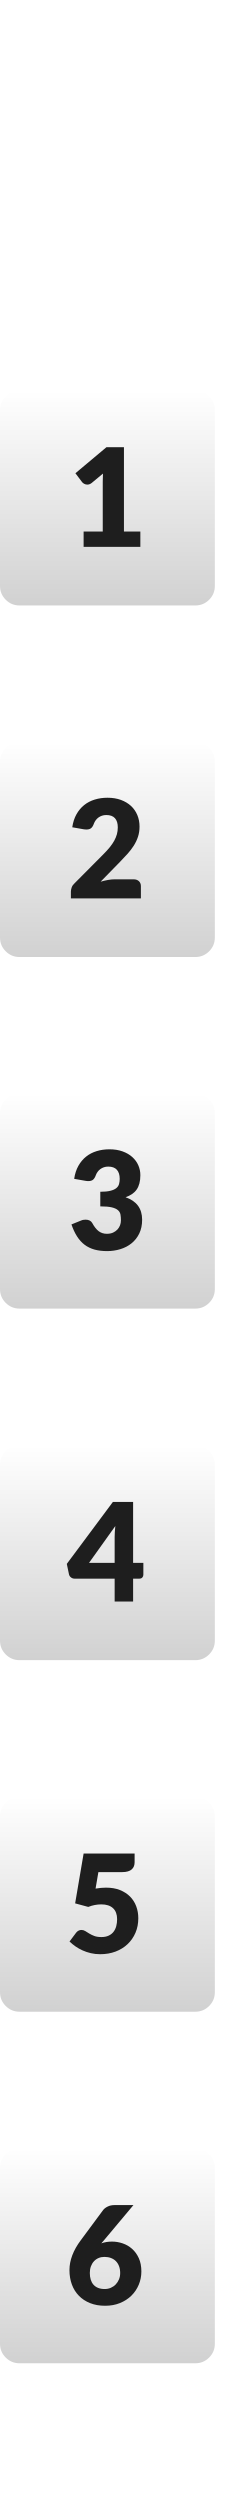
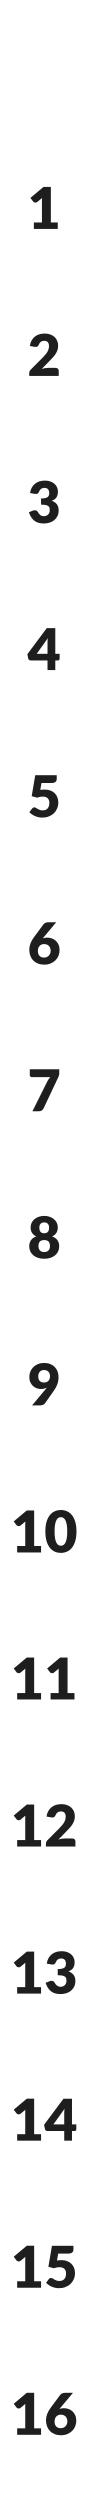
- <svg xmlns="http://www.w3.org/2000/svg" xmlns:xlink="http://www.w3.org/1999/xlink" width="12px" height="128px" viewBox="0 0 12 128" version="1.1">
+ <svg xmlns="http://www.w3.org/2000/svg" xmlns:xlink="http://www.w3.org/1999/xlink" width="12px" height="306px" viewBox="0 0 12 306" version="1.1">
  <defs>
-     <linearGradient x1="50%" y1="0%" x2="50%" y2="100%" id="gradient_1">
-       <stop offset="0%" stop-color="#FFFFFF" />
-       <stop offset="100%" stop-color="#D1D1D1" />
+     <linearGradient x1="0.5" y1="110" x2="0.5" y2="111" id="gradient_1">
+       <stop offset="0" stop-color="#FFFFFF" />
+       <stop offset="1" stop-color="#D1D1D1" />
    </linearGradient>
-     <rect width="12" height="128" id="artboard_1" />
+     <linearGradient x1="0.5" y1="92" x2="0.5" y2="93" id="gradient_2">
+       <stop offset="0" stop-color="#FFFFFF" />
+       <stop offset="1" stop-color="#D1D1D1" />
+     </linearGradient>
+     <linearGradient x1="0.5" y1="74" x2="0.5" y2="75" id="gradient_3">
+       <stop offset="0" stop-color="#FFFFFF" />
+       <stop offset="1" stop-color="#D1D1D1" />
+     </linearGradient>
+     <linearGradient x1="0.5" y1="56" x2="0.5" y2="57" id="gradient_4">
+       <stop offset="0" stop-color="#FFFFFF" />
+       <stop offset="1" stop-color="#D1D1D1" />
+     </linearGradient>
+     <linearGradient x1="0.5" y1="38" x2="0.5" y2="39" id="gradient_5">
+       <stop offset="0" stop-color="#FFFFFF" />
+       <stop offset="1" stop-color="#D1D1D1" />
+     </linearGradient>
+     <linearGradient x1="0.5" y1="20" x2="0.5" y2="21" id="gradient_6">
+       <stop offset="0" stop-color="#FFFFFF" />
+       <stop offset="1" stop-color="#D1D1D1" />
+     </linearGradient>
+     <rect width="12" height="306" id="artboard_1" />
    <clipPath id="clip_1">
      <use xlink:href="#artboard_1" clip-rule="evenodd" />
    </clipPath>
  </defs>
  <g id="bmp00160" clip-path="url(#clip_1)">
-     <g id="Backgrounds" transform="translate(0 20)">
+     <g id="Backgrounds" transform="translate(-2.2888184E-05 20.00002)">
+       <g id="Group-16" transform="translate(0 270)">
+         <path d="M0 2L0 1C0 0.724 0.098 0.488 0.293 0.293C0.488 0.098 0.724 0 1 0L10 0C10.276 0 10.512 0.098 10.707 0.293C10.902 0.488 11 0.724 11 1L11 10C11 10.276 10.902 10.512 10.707 10.707C10.512 10.902 10.276 11 10 11L1 11C0.724 11 0.488 10.902 0.293 10.707C0.098 10.512 0 10.276 0 10L0 2L0 2L0 2Z" id="Rectangle#2" fill="url(#gradient_1)" fill-rule="evenodd" stroke="none" />
+       </g>
+       <g id="Group-15" transform="translate(0 252)">
+         <path d="M0 2L0 1C0 0.724 0.098 0.488 0.293 0.293C0.488 0.098 0.724 0 1 0L10 0C10.276 0 10.512 0.098 10.707 0.293C10.902 0.488 11 0.724 11 1L11 10C11 10.276 10.902 10.512 10.707 10.707C10.512 10.902 10.276 11 10 11L1 11C0.724 11 0.488 10.902 0.293 10.707C0.098 10.512 0 10.276 0 10L0 2L0 2L0 2Z" id="Rectangle#3" fill="url(#gradient_2)" fill-rule="evenodd" stroke="none" />
+       </g>
+       <g id="Group-14" transform="translate(0 234)">
+         <path d="M0 2L0 1C0 0.724 0.098 0.488 0.293 0.293C0.488 0.098 0.724 0 1 0L10 0C10.276 0 10.512 0.098 10.707 0.293C10.902 0.488 11 0.724 11 1L11 10C11 10.276 10.902 10.512 10.707 10.707C10.512 10.902 10.276 11 10 11L1 11C0.724 11 0.488 10.902 0.293 10.707C0.098 10.512 0 10.276 0 10L0 2L0 2L0 2Z" id="Rectangle#4" fill="url(#gradient_3)" fill-rule="evenodd" stroke="none" />
+       </g>
+       <g id="Group-13" transform="translate(0 216)">
+         <path d="M0 2L0 1C0 0.724 0.098 0.488 0.293 0.293C0.488 0.098 0.724 0 1 0L10 0C10.276 0 10.512 0.098 10.707 0.293C10.902 0.488 11 0.724 11 1L11 10C11 10.276 10.902 10.512 10.707 10.707C10.512 10.902 10.276 11 10 11L1 11C0.724 11 0.488 10.902 0.293 10.707C0.098 10.512 0 10.276 0 10L0 2L0 2L0 2Z" id="Rectangle#5" fill="url(#gradient_4)" fill-rule="evenodd" stroke="none" />
+       </g>
+       <g id="Group-12" transform="translate(0 198)">
+         <path d="M0 2L0 1C0 0.724 0.098 0.488 0.293 0.293C0.488 0.098 0.724 0 1 0L10 0C10.276 0 10.512 0.098 10.707 0.293C10.902 0.488 11 0.724 11 1L11 10C11 10.276 10.902 10.512 10.707 10.707C10.512 10.902 10.276 11 10 11L1 11C0.724 11 0.488 10.902 0.293 10.707C0.098 10.512 0 10.276 0 10L0 2L0 2L0 2Z" id="Rectangle#2" fill="url(#gradient_1)" fill-rule="evenodd" stroke="none" />
+       </g>
+       <g id="Group-11" transform="translate(0 180)">
+         <path d="M0 2L0 1C0 0.724 0.098 0.488 0.293 0.293C0.488 0.098 0.724 0 1 0L10 0C10.276 0 10.512 0.098 10.707 0.293C10.902 0.488 11 0.724 11 1L11 10C11 10.276 10.902 10.512 10.707 10.707C10.512 10.902 10.276 11 10 11L1 11C0.724 11 0.488 10.902 0.293 10.707C0.098 10.512 0 10.276 0 10L0 2L0 2L0 2Z" id="Rectangle#3" fill="url(#gradient_2)" fill-rule="evenodd" stroke="none" />
+       </g>
+       <g id="Group-10" transform="translate(0 162)">
+         <path d="M0 2L0 1C0 0.724 0.098 0.488 0.293 0.293C0.488 0.098 0.724 0 1 0L10 0C10.276 0 10.512 0.098 10.707 0.293C10.902 0.488 11 0.724 11 1L11 10C11 10.276 10.902 10.512 10.707 10.707C10.512 10.902 10.276 11 10 11L1 11C0.724 11 0.488 10.902 0.293 10.707C0.098 10.512 0 10.276 0 10L0 2L0 2L0 2Z" id="Rectangle#4" fill="url(#gradient_3)" fill-rule="evenodd" stroke="none" />
+       </g>
+       <g id="Group-9" transform="translate(0 144)">
+         <path d="M0 2L0 1C0 0.724 0.098 0.488 0.293 0.293C0.488 0.098 0.724 0 1 0L10 0C10.276 0 10.512 0.098 10.707 0.293C10.902 0.488 11 0.724 11 1L11 10C11 10.276 10.902 10.512 10.707 10.707C10.512 10.902 10.276 11 10 11L1 11C0.724 11 0.488 10.902 0.293 10.707C0.098 10.512 0 10.276 0 10L0 2L0 2L0 2Z" id="Rectangle#5" fill="url(#gradient_4)" fill-rule="evenodd" stroke="none" />
+       </g>
+       <g id="Group-8" transform="translate(0 126)">
+         <path d="M0 2L0 1C0 0.724 0.098 0.488 0.293 0.293C0.488 0.098 0.724 0 1 0L10 0C10.276 0 10.512 0.098 10.707 0.293C10.902 0.488 11 0.724 11 1L11 10C11 10.276 10.902 10.512 10.707 10.707C10.512 10.902 10.276 11 10 11L1 11C0.724 11 0.488 10.902 0.293 10.707C0.098 10.512 0 10.276 0 10L0 2L0 2L0 2Z" id="Rectangle#1" fill="url(#gradient_5)" fill-rule="evenodd" stroke="none" />
+       </g>
+       <g id="Group-7" transform="translate(0 108)">
+         <path d="M0 2L0 1C0 0.724 0.098 0.488 0.293 0.293C0.488 0.098 0.724 0 1 0L10 0C10.276 0 10.512 0.098 10.707 0.293C10.902 0.488 11 0.724 11 1L11 10C11 10.276 10.902 10.512 10.707 10.707C10.512 10.902 10.276 11 10 11L1 11C0.724 11 0.488 10.902 0.293 10.707C0.098 10.512 0 10.276 0 10L0 2L0 2L0 2Z" id="Rectangle" fill="url(#gradient_6)" fill-rule="evenodd" stroke="none" />
+       </g>
      <g id="Group-6" transform="translate(0 90)">
-         <path d="M0 2L0 1C0 0.724 0.098 0.488 0.293 0.293C0.488 0.098 0.724 0 1 0L10 0C10.276 0 10.512 0.098 10.707 0.293C10.902 0.488 11 0.724 11 1L11 10C11 10.276 10.902 10.512 10.707 10.707C10.512 10.902 10.276 11 10 11L1 11C0.724 11 0.488 10.902 0.293 10.707C0.098 10.512 0 10.276 0 10L0 2L0 2Z" id="Rectangle#2" fill="url(#gradient_1)" fill-rule="evenodd" stroke="none" />
+         <path d="M0 2L0 1C0 0.724 0.098 0.488 0.293 0.293C0.488 0.098 0.724 0 1 0L10 0C10.276 0 10.512 0.098 10.707 0.293C10.902 0.488 11 0.724 11 1L11 10C11 10.276 10.902 10.512 10.707 10.707C10.512 10.902 10.276 11 10 11L1 11C0.724 11 0.488 10.902 0.293 10.707C0.098 10.512 0 10.276 0 10L0 2L0 2L0 2Z" id="Rectangle#2" fill="url(#gradient_1)" fill-rule="evenodd" stroke="none" />
      </g>
      <g id="Group-5" transform="translate(0 72)">
-         <path d="M0 2L0 1C0 0.724 0.098 0.488 0.293 0.293C0.488 0.098 0.724 0 1 0L10 0C10.276 0 10.512 0.098 10.707 0.293C10.902 0.488 11 0.724 11 1L11 10C11 10.276 10.902 10.512 10.707 10.707C10.512 10.902 10.276 11 10 11L1 11C0.724 11 0.488 10.902 0.293 10.707C0.098 10.512 0 10.276 0 10L0 2L0 2Z" id="Rectangle#3" fill="url(#gradient_1)" fill-rule="evenodd" stroke="none" />
+         <path d="M0 2L0 1C0 0.724 0.098 0.488 0.293 0.293C0.488 0.098 0.724 0 1 0L10 0C10.276 0 10.512 0.098 10.707 0.293C10.902 0.488 11 0.724 11 1L11 10C11 10.276 10.902 10.512 10.707 10.707C10.512 10.902 10.276 11 10 11L1 11C0.724 11 0.488 10.902 0.293 10.707C0.098 10.512 0 10.276 0 10L0 2L0 2L0 2Z" id="Rectangle#3" fill="url(#gradient_2)" fill-rule="evenodd" stroke="none" />
      </g>
      <g id="Group-4" transform="translate(0 54)">
-         <path d="M0 2L0 1C0 0.724 0.098 0.488 0.293 0.293C0.488 0.098 0.724 0 1 0L10 0C10.276 0 10.512 0.098 10.707 0.293C10.902 0.488 11 0.724 11 1L11 10C11 10.276 10.902 10.512 10.707 10.707C10.512 10.902 10.276 11 10 11L1 11C0.724 11 0.488 10.902 0.293 10.707C0.098 10.512 0 10.276 0 10L0 2L0 2Z" id="Rectangle#4" fill="url(#gradient_1)" fill-rule="evenodd" stroke="none" />
+         <path d="M0 2L0 1C0 0.724 0.098 0.488 0.293 0.293C0.488 0.098 0.724 0 1 0L10 0C10.276 0 10.512 0.098 10.707 0.293C10.902 0.488 11 0.724 11 1L11 10C11 10.276 10.902 10.512 10.707 10.707C10.512 10.902 10.276 11 10 11L1 11C0.724 11 0.488 10.902 0.293 10.707C0.098 10.512 0 10.276 0 10L0 2L0 2L0 2Z" id="Rectangle#4" fill="url(#gradient_3)" fill-rule="evenodd" stroke="none" />
      </g>
      <g id="Group-3" transform="translate(0 36)">
-         <path d="M0 2L0 1C0 0.724 0.098 0.488 0.293 0.293C0.488 0.098 0.724 0 1 0L10 0C10.276 0 10.512 0.098 10.707 0.293C10.902 0.488 11 0.724 11 1L11 10C11 10.276 10.902 10.512 10.707 10.707C10.512 10.902 10.276 11 10 11L1 11C0.724 11 0.488 10.902 0.293 10.707C0.098 10.512 0 10.276 0 10L0 2L0 2Z" id="Rectangle#5" fill="url(#gradient_1)" fill-rule="evenodd" stroke="none" />
+         <path d="M0 2L0 1C0 0.724 0.098 0.488 0.293 0.293C0.488 0.098 0.724 0 1 0L10 0C10.276 0 10.512 0.098 10.707 0.293C10.902 0.488 11 0.724 11 1L11 10C11 10.276 10.902 10.512 10.707 10.707C10.512 10.902 10.276 11 10 11L1 11C0.724 11 0.488 10.902 0.293 10.707C0.098 10.512 0 10.276 0 10L0 2L0 2L0 2Z" id="Rectangle#5" fill="url(#gradient_4)" fill-rule="evenodd" stroke="none" />
      </g>
      <g id="Group-2" transform="translate(0 18)">
-         <path d="M0 2L0 1C0 0.724 0.098 0.488 0.293 0.293C0.488 0.098 0.724 0 1 0L10 0C10.276 0 10.512 0.098 10.707 0.293C10.902 0.488 11 0.724 11 1L11 10C11 10.276 10.902 10.512 10.707 10.707C10.512 10.902 10.276 11 10 11L1 11C0.724 11 0.488 10.902 0.293 10.707C0.098 10.512 0 10.276 0 10L0 2L0 2Z" id="Rectangle#1" fill="url(#gradient_1)" fill-rule="evenodd" stroke="none" />
+         <path d="M0 2L0 1C0 0.724 0.098 0.488 0.293 0.293C0.488 0.098 0.724 0 1 0L10 0C10.276 0 10.512 0.098 10.707 0.293C10.902 0.488 11 0.724 11 1L11 10C11 10.276 10.902 10.512 10.707 10.707C10.512 10.902 10.276 11 10 11L1 11C0.724 11 0.488 10.902 0.293 10.707C0.098 10.512 0 10.276 0 10L0 2L0 2L0 2Z" id="Rectangle#1" fill="url(#gradient_5)" fill-rule="evenodd" stroke="none" />
      </g>
      <g id="Group-1">
-         <path d="M0 2L0 1C0 0.724 0.098 0.488 0.293 0.293C0.488 0.098 0.724 0 1 0L10 0C10.276 0 10.512 0.098 10.707 0.293C10.902 0.488 11 0.724 11 1L11 10C11 10.276 10.902 10.512 10.707 10.707C10.512 10.902 10.276 11 10 11L1 11C0.724 11 0.488 10.902 0.293 10.707C0.098 10.512 0 10.276 0 10L0 2L0 2Z" id="Rectangle" fill="url(#gradient_1)" fill-rule="evenodd" stroke="none" />
+         <path d="M0 2L0 1C0 0.724 0.098 0.488 0.293 0.293C0.488 0.098 0.724 0 1 0L10 0C10.276 0 10.512 0.098 10.707 0.293C10.902 0.488 11 0.724 11 1L11 10C11 10.276 10.902 10.512 10.707 10.707C10.512 10.902 10.276 11 10 11L1 11C0.724 11 0.488 10.902 0.293 10.707C0.098 10.512 0 10.276 0 10L0 2L0 2L0 2Z" id="Rectangle" fill="url(#gradient_6)" fill-rule="evenodd" stroke="none" />
      </g>
    </g>
-     <g id="Text" transform="translate(3.420013 22.897)">
-       <path d="M1.631 1.96Q1.876 1.869 2.177 1.869C2.361 1.869 2.543 1.899 2.723 1.96C2.903 2.021 3.064 2.114 3.206 2.24C3.348 2.366 3.463 2.525 3.551 2.718C3.638 2.91 3.682 3.137 3.682 3.398Q3.682 3.756 3.549 4.076C3.46 4.289 3.335 4.476 3.173 4.636C3.011 4.796 2.815 4.922 2.587 5.016C2.358 5.109 2.105 5.155 1.827 5.155C1.542 5.155 1.287 5.111 1.06 5.021C0.834 4.931 0.642 4.806 0.485 4.644C0.327 4.484 0.207 4.291 0.124 4.067C0.041 3.843 0 3.597 0 3.329Q-5.96046e-08 2.576 0.581 1.799L1.729 0.248C1.783 0.181 1.86 0.122 1.962 0.073C2.063 0.024 2.179 0 2.31 0L3.276 0L1.764 1.806L1.631 1.96ZM1.806 4.298Q1.974 4.298 2.119 4.235C2.216 4.193 2.3 4.135 2.369 4.062C2.439 3.988 2.495 3.902 2.536 3.803C2.577 3.704 2.597 3.596 2.597 3.479C2.597 3.348 2.578 3.232 2.539 3.129C2.501 3.026 2.446 2.94 2.377 2.87C2.307 2.8 2.222 2.746 2.123 2.709C2.024 2.672 1.913 2.653 1.792 2.653C1.682 2.653 1.582 2.672 1.491 2.711C1.4 2.749 1.321 2.805 1.255 2.877C1.188 2.949 1.136 3.036 1.099 3.136C1.062 3.236 1.043 3.349 1.043 3.475C1.043 3.602 1.058 3.715 1.089 3.815C1.119 3.915 1.165 4.002 1.228 4.074C1.292 4.146 1.371 4.202 1.466 4.24Q1.61 4.298 1.806 4.298Z" transform="translate(0.1359863 90.0032)" id="6" fill="#1E1E1E" fill-rule="evenodd" stroke="none" />
-       <path d="M1.568 5.155C1.853 5.155 2.115 5.111 2.354 5.021C2.593 4.931 2.799 4.804 2.971 4.641C3.144 4.478 3.279 4.283 3.376 4.058C3.473 3.833 3.521 3.584 3.521 3.311C3.521 3.094 3.485 2.89 3.414 2.7C3.343 2.51 3.237 2.344 3.098 2.203C2.958 2.062 2.785 1.951 2.579 1.869C2.374 1.787 2.137 1.747 1.869 1.747C1.785 1.747 1.699 1.751 1.61 1.759C1.521 1.767 1.429 1.779 1.333 1.796L1.333 1.796L1.477 0.952L2.695 0.952C2.809 0.952 2.907 0.94 2.989 0.915C3.071 0.891 3.137 0.856 3.187 0.81C3.237 0.765 3.274 0.712 3.297 0.651C3.32 0.59 3.332 0.523 3.332 0.448L3.332 0.448L3.332 0L0.721 0L0.287 2.552L0.959 2.734C1.178 2.647 1.402 2.604 1.631 2.604C1.888 2.604 2.086 2.669 2.226 2.798C2.366 2.928 2.436 3.116 2.436 3.364C2.436 3.49 2.421 3.608 2.392 3.719C2.363 3.83 2.316 3.926 2.252 4.009C2.188 4.092 2.105 4.157 2.002 4.205C1.899 4.253 1.776 4.277 1.631 4.277C1.486 4.277 1.365 4.258 1.267 4.221C1.169 4.184 1.083 4.142 1.01 4.097C0.936 4.051 0.869 4.009 0.807 3.971C0.745 3.932 0.679 3.913 0.609 3.913C0.555 3.913 0.505 3.925 0.459 3.95C0.412 3.974 0.371 4.01 0.336 4.056L0.336 4.056L0 4.505C0.091 4.593 0.193 4.677 0.304 4.755C0.416 4.833 0.538 4.902 0.67 4.961C0.802 5.021 0.943 5.068 1.094 5.103C1.244 5.138 1.402 5.155 1.568 5.155L1.568 5.155L1.568 5.155Z" transform="translate(0.1400146 72.00348)" id="5" fill="#1E1E1E" fill-rule="evenodd" stroke="none" />
-       <path d="M3.395 5.099L3.395 3.927L3.71 3.927Q3.812 3.927 3.866 3.868C3.902 3.828 3.92 3.781 3.92 3.728L3.92 3.119L3.395 3.119L3.395 0L2.359 0L0 3.171L0.112 3.707C0.126 3.769 0.16 3.822 0.215 3.864C0.27 3.906 0.331 3.927 0.399 3.927L2.45 3.927L2.45 5.099L3.395 5.099ZM2.45 3.119L1.137 3.119L2.485 1.232C2.473 1.332 2.465 1.43 2.459 1.524C2.453 1.619 2.45 1.707 2.45 1.788L2.45 3.119Z" transform="translate(0 54.00348)" id="4" fill="#1E1E1E" fill-rule="evenodd" stroke="none" />
-       <path d="M1.827 5.212C2.063 5.212 2.289 5.178 2.506 5.112C2.723 5.045 2.914 4.946 3.078 4.812C3.243 4.679 3.374 4.513 3.472 4.312C3.57 4.111 3.619 3.876 3.619 3.605C3.619 3.033 3.337 2.65 2.772 2.454C2.893 2.412 3.001 2.359 3.096 2.296C3.19 2.233 3.27 2.157 3.334 2.067C3.398 1.977 3.446 1.871 3.479 1.748C3.512 1.626 3.528 1.484 3.528 1.323C3.528 1.146 3.493 0.977 3.423 0.817C3.353 0.657 3.25 0.517 3.115 0.396C2.98 0.274 2.814 0.178 2.618 0.107C2.422 0.036 2.198 0 1.946 0C1.713 0 1.494 0.031 1.292 0.093C1.089 0.155 0.908 0.248 0.751 0.374C0.593 0.5 0.461 0.658 0.355 0.847C0.249 1.036 0.177 1.258 0.14 1.512L0.14 1.512L0.714 1.613C0.742 1.618 0.769 1.622 0.796 1.624C0.823 1.626 0.848 1.627 0.872 1.627C0.97 1.627 1.047 1.604 1.104 1.558C1.161 1.511 1.209 1.435 1.246 1.33C1.269 1.267 1.3 1.209 1.339 1.155C1.377 1.101 1.423 1.055 1.477 1.015C1.531 0.975 1.591 0.944 1.659 0.92C1.727 0.897 1.801 0.885 1.883 0.885C2.081 0.885 2.229 0.94 2.326 1.048C2.423 1.157 2.471 1.311 2.471 1.512C2.471 1.61 2.459 1.7 2.436 1.782C2.413 1.863 2.365 1.933 2.294 1.99C2.223 2.047 2.122 2.092 1.992 2.124C1.861 2.157 1.689 2.174 1.477 2.174L1.477 2.174L1.477 2.922C1.729 2.922 1.926 2.939 2.067 2.973C2.208 3.007 2.313 3.055 2.384 3.119C2.454 3.182 2.496 3.257 2.511 3.344C2.526 3.432 2.534 3.53 2.534 3.64C2.534 3.724 2.519 3.807 2.489 3.889C2.458 3.97 2.413 4.043 2.354 4.107C2.294 4.171 2.22 4.224 2.13 4.265C2.04 4.306 1.934 4.326 1.813 4.326C1.654 4.326 1.516 4.282 1.398 4.195C1.28 4.107 1.169 3.967 1.064 3.773C1.034 3.717 0.989 3.674 0.929 3.645C0.87 3.616 0.803 3.602 0.728 3.602C0.688 3.602 0.648 3.605 0.607 3.612C0.566 3.619 0.525 3.632 0.483 3.651L0.483 3.651L0 3.846C0.082 4.085 0.178 4.29 0.289 4.463C0.4 4.635 0.528 4.777 0.675 4.888C0.823 4.999 0.991 5.08 1.179 5.133C1.369 5.185 1.584 5.212 1.827 5.212L1.827 5.212L1.827 5.212Z" transform="translate(0.2380066 35.94751)" id="3" fill="#1E1E1E" fill-rule="evenodd" stroke="none" />
-       <path d="M3.584 5.155L3.584 4.526C3.584 4.42 3.55 4.336 3.482 4.272C3.415 4.208 3.323 4.176 3.206 4.176L3.206 4.176L2.254 4.176C2.144 4.176 2.027 4.187 1.902 4.209C1.777 4.231 1.651 4.261 1.522 4.298L1.522 4.298L2.52 3.276C2.655 3.138 2.783 3.002 2.903 2.868C3.023 2.734 3.129 2.595 3.22 2.452C3.311 2.308 3.383 2.157 3.435 1.998C3.488 1.84 3.514 1.667 3.514 1.48C3.514 1.264 3.476 1.065 3.4 0.884C3.324 0.703 3.215 0.547 3.073 0.416C2.931 0.286 2.759 0.184 2.557 0.11C2.355 0.037 2.128 0 1.876 0C1.643 0 1.425 0.031 1.222 0.093C1.018 0.155 0.838 0.249 0.681 0.374C0.523 0.5 0.391 0.658 0.285 0.847C0.179 1.036 0.107 1.258 0.07 1.512L0.07 1.512L0.644 1.613C0.672 1.618 0.699 1.622 0.726 1.624C0.753 1.626 0.778 1.627 0.801 1.627C0.899 1.627 0.977 1.604 1.034 1.558C1.091 1.511 1.139 1.435 1.176 1.33C1.199 1.267 1.23 1.209 1.269 1.155C1.307 1.101 1.353 1.055 1.407 1.015C1.461 0.975 1.521 0.944 1.589 0.92C1.657 0.897 1.731 0.885 1.813 0.885C2.011 0.885 2.159 0.94 2.256 1.048C2.353 1.157 2.401 1.312 2.401 1.516C2.401 1.639 2.386 1.756 2.356 1.867C2.325 1.978 2.28 2.089 2.219 2.2C2.158 2.311 2.081 2.423 1.988 2.538C1.895 2.652 1.785 2.772 1.659 2.898L1.659 2.898L0.189 4.378C0.119 4.441 0.07 4.511 0.042 4.588C0.014 4.665 0 4.738 0 4.806L0 4.806L0 5.155L3.584 5.155L3.584 5.155L3.584 5.155Z" transform="translate(0.2099915 17.94748)" id="2" fill="#1E1E1E" fill-rule="evenodd" stroke="none" />
-       <path d="M3.325 5.103L3.325 4.319L2.485 4.319L2.485 0L1.589 0L0 1.333L0.343 1.788C0.366 1.819 0.402 1.847 0.45 1.874C0.498 1.901 0.552 1.915 0.613 1.915C0.647 1.915 0.684 1.908 0.721 1.895C0.758 1.882 0.796 1.861 0.833 1.831L0.833 1.831L1.411 1.351C1.403 1.489 1.4 1.621 1.4 1.746L1.4 1.746L1.4 4.319L0.42 4.319L0.42 5.103L3.325 5.103L3.325 5.103L3.325 5.103Z" transform="translate(0.4410095 0)" id="1" fill="#1E1E1E" fill-rule="evenodd" stroke="none" />
+     <g id="1-2-3-4-5-6-7-8-9-10-11-12-13" transform="translate(1.39 21.45)">
+       <g id="1" fill="#1E1E1E">
+         <path d="M5.681 5.778L5.681 6.568L2.755 6.568L2.755 5.778L3.742 5.778L3.742 3.187Q3.742 3.089 3.746 2.988Q3.749 2.888 3.756 2.786L3.171 3.272Q3.094 3.332 3.018 3.344Q2.942 3.357 2.875 3.344Q2.808 3.332 2.755 3.299Q2.702 3.265 2.678 3.23L2.332 2.772L3.933 1.429L4.835 1.429L4.835 5.778L5.681 5.778Z" />
+       </g>
+       <g id="2" fill="#1E1E1E">
+         <path d="M5.417 23.581Q5.593 23.581 5.695 23.678Q5.797 23.775 5.797 23.933L5.797 24.568L2.188 24.568L2.188 24.215Q2.188 24.113 2.23 23.997Q2.272 23.881 2.378 23.785L3.859 22.294Q4.049 22.104 4.19 21.931Q4.331 21.759 4.423 21.591Q4.514 21.424 4.56 21.256Q4.606 21.089 4.606 20.902Q4.606 20.595 4.46 20.431Q4.313 20.267 4.014 20.267Q3.77 20.267 3.603 20.396Q3.436 20.525 3.372 20.715Q3.298 20.909 3.178 20.973Q3.058 21.036 2.836 21.001L2.258 20.898Q2.315 20.514 2.475 20.229Q2.635 19.943 2.873 19.753Q3.111 19.562 3.418 19.469Q3.725 19.376 4.077 19.376Q4.458 19.376 4.763 19.487Q5.068 19.598 5.283 19.795Q5.498 19.992 5.612 20.266Q5.727 20.539 5.727 20.867Q5.727 21.149 5.647 21.388Q5.568 21.628 5.431 21.845Q5.293 22.062 5.112 22.264Q4.93 22.467 4.726 22.675L3.721 23.704Q3.915 23.644 4.105 23.613Q4.296 23.581 4.458 23.581L5.417 23.581Z" />
+       </g>
+       <g id="3" fill="#1E1E1E">
+         <path d="M2.286 38.898Q2.343 38.514 2.503 38.229Q2.664 37.943 2.902 37.753Q3.139 37.562 3.446 37.469Q3.753 37.376 4.105 37.376Q4.486 37.376 4.782 37.483Q5.078 37.591 5.283 37.774Q5.487 37.957 5.593 38.199Q5.699 38.44 5.699 38.708Q5.699 38.951 5.649 39.136Q5.6 39.321 5.503 39.457Q5.406 39.593 5.263 39.686Q5.121 39.78 4.937 39.843Q5.79 40.143 5.79 41.006Q5.79 41.415 5.642 41.718Q5.494 42.022 5.246 42.222Q4.997 42.423 4.669 42.524Q4.341 42.624 3.985 42.624Q3.619 42.624 3.333 42.545Q3.048 42.466 2.826 42.298Q2.604 42.131 2.436 41.87Q2.269 41.609 2.145 41.25L2.632 41.052Q2.822 40.978 2.984 41.013Q3.147 41.049 3.217 41.176Q3.376 41.468 3.554 41.6Q3.732 41.733 3.971 41.733Q4.155 41.733 4.29 41.671Q4.426 41.609 4.516 41.512Q4.606 41.415 4.652 41.292Q4.698 41.169 4.698 41.042Q4.698 40.876 4.675 40.744Q4.652 40.612 4.546 40.516Q4.44 40.421 4.227 40.37Q4.014 40.319 3.633 40.319L3.633 39.565Q3.954 39.565 4.151 39.515Q4.349 39.466 4.456 39.38Q4.564 39.293 4.599 39.17Q4.634 39.047 4.634 38.898Q4.634 38.595 4.488 38.431Q4.341 38.267 4.042 38.267Q3.799 38.267 3.631 38.396Q3.464 38.525 3.4 38.715Q3.326 38.909 3.206 38.972Q3.087 39.036 2.865 39.001L2.286 38.898Z" />
+       </g>
+       <g id="4" fill="#1E1E1E">
+         <path d="M4.426 58.573L4.426 57.233Q4.426 57.11 4.435 56.967Q4.444 56.824 4.461 56.669L3.104 58.573L4.426 58.573ZM5.907 58.573L5.907 59.186Q5.907 59.267 5.852 59.327Q5.797 59.387 5.695 59.387L5.378 59.387L5.378 60.568L4.426 60.568L4.426 59.387L2.36 59.387Q2.258 59.387 2.175 59.324Q2.093 59.26 2.071 59.165L1.959 58.626L4.334 55.432L5.378 55.432L5.378 58.573L5.907 58.573Z" />
+       </g>
+       <g id="5" fill="#1E1E1E">
+         <path d="M3.541 75.24Q3.686 75.212 3.82 75.202Q3.954 75.191 4.081 75.191Q4.486 75.191 4.796 75.314Q5.106 75.438 5.318 75.651Q5.529 75.864 5.637 76.152Q5.744 76.439 5.744 76.767Q5.744 77.179 5.598 77.519Q5.452 77.859 5.191 78.106Q4.93 78.353 4.569 78.489Q4.208 78.624 3.777 78.624Q3.527 78.624 3.3 78.572Q3.072 78.519 2.873 78.429Q2.674 78.339 2.505 78.221Q2.336 78.103 2.198 77.969L2.537 77.517Q2.59 77.447 2.66 77.41Q2.731 77.373 2.812 77.373Q2.917 77.373 3.011 77.431Q3.104 77.489 3.215 77.558Q3.326 77.627 3.474 77.683Q3.622 77.74 3.841 77.74Q4.059 77.74 4.215 77.667Q4.37 77.595 4.467 77.47Q4.564 77.345 4.608 77.177Q4.652 77.01 4.652 76.82Q4.652 76.446 4.44 76.25Q4.229 76.055 3.841 76.055Q3.495 76.055 3.164 76.185L2.487 76.002L2.924 73.432L5.554 73.432L5.554 73.883Q5.554 73.996 5.519 74.088Q5.484 74.179 5.408 74.248Q5.332 74.317 5.209 74.354Q5.085 74.391 4.913 74.391L3.686 74.391L3.541 75.24Z" />
+       </g>
+       <g id="6" fill="#1E1E1E">
+         <path d="M4.014 95.761Q4.183 95.761 4.329 95.697Q4.475 95.634 4.581 95.523Q4.687 95.412 4.749 95.262Q4.81 95.112 4.81 94.936Q4.81 94.739 4.752 94.583Q4.694 94.428 4.588 94.323Q4.482 94.217 4.333 94.16Q4.183 94.104 4 94.104Q3.834 94.104 3.696 94.162Q3.559 94.22 3.458 94.33Q3.358 94.439 3.302 94.59Q3.245 94.742 3.245 94.932Q3.245 95.123 3.291 95.274Q3.337 95.426 3.432 95.535Q3.527 95.644 3.672 95.703Q3.816 95.761 4.014 95.761ZM3.837 93.406Q4.084 93.314 4.387 93.314Q4.666 93.314 4.937 93.406Q5.209 93.498 5.424 93.688Q5.639 93.878 5.771 94.169Q5.903 94.46 5.903 94.855Q5.903 95.214 5.769 95.537Q5.635 95.859 5.39 96.101Q5.145 96.342 4.8 96.483Q4.454 96.624 4.035 96.624Q3.605 96.624 3.263 96.489Q2.921 96.353 2.683 96.11Q2.445 95.867 2.32 95.528Q2.195 95.19 2.195 94.784Q2.195 94.026 2.78 93.244L3.936 91.682Q4.017 91.58 4.171 91.506Q4.324 91.432 4.521 91.432L5.494 91.432L3.971 93.251L3.837 93.406Z" />
+       </g>
+       <g id="7" fill="#1E1E1E">
+         <path d="M5.864 109.432L5.864 109.89Q5.864 110.095 5.818 110.22Q5.773 110.345 5.73 110.43L3.947 114.208Q3.873 114.356 3.737 114.462C3.646 114.533 3.526 114.568 3.376 114.568L2.579 114.568L4.412 110.891Q4.493 110.743 4.576 110.622Q4.659 110.5 4.761 110.391L2.501 110.391Q2.452 110.391 2.408 110.371Q2.364 110.352 2.33 110.319Q2.297 110.285 2.276 110.241Q2.255 110.197 2.255 110.151L2.255 109.432L5.864 109.432Z" />
+       </g>
+       <g id="8" fill="#1E1E1E">
+         <path d="M4.021 131.8Q4.204 131.8 4.338 131.743Q4.472 131.687 4.558 131.59Q4.645 131.493 4.685 131.361Q4.726 131.228 4.726 131.077Q4.726 130.911 4.69 130.774Q4.655 130.636 4.574 130.539Q4.493 130.442 4.357 130.388Q4.222 130.333 4.021 130.333Q3.82 130.333 3.684 130.388Q3.548 130.442 3.467 130.539Q3.386 130.636 3.351 130.774Q3.316 130.911 3.316 131.077Q3.316 131.228 3.356 131.361Q3.397 131.493 3.483 131.59Q3.57 131.687 3.702 131.743Q3.834 131.8 4.021 131.8ZM4.021 128.172Q3.855 128.172 3.742 128.225Q3.629 128.278 3.557 128.364Q3.485 128.451 3.453 128.564Q3.421 128.676 3.421 128.796Q3.421 128.93 3.446 129.057Q3.471 129.184 3.538 129.283Q3.605 129.381 3.721 129.441Q3.837 129.501 4.021 129.501Q4.204 129.501 4.32 129.441Q4.437 129.381 4.504 129.283Q4.571 129.184 4.595 129.057Q4.62 128.93 4.62 128.796Q4.62 128.676 4.588 128.564Q4.557 128.451 4.484 128.364Q4.412 128.278 4.297 128.225Q4.183 128.172 4.021 128.172ZM4.99 129.889Q5.219 129.97 5.383 130.09Q5.547 130.21 5.651 130.365Q5.755 130.52 5.804 130.705Q5.854 130.89 5.854 131.098Q5.854 131.443 5.722 131.725Q5.589 132.007 5.348 132.207Q5.106 132.406 4.768 132.515Q4.43 132.624 4.021 132.624Q3.612 132.624 3.273 132.515Q2.935 132.406 2.694 132.207Q2.452 132.007 2.32 131.725Q2.188 131.443 2.188 131.098Q2.188 130.89 2.237 130.705Q2.286 130.52 2.39 130.365Q2.494 130.21 2.658 130.09Q2.822 129.97 3.051 129.889Q2.702 129.73 2.53 129.45Q2.357 129.17 2.357 128.775Q2.357 128.475 2.48 128.22Q2.604 127.964 2.826 127.777Q3.048 127.591 3.353 127.483Q3.658 127.376 4.021 127.376Q4.384 127.376 4.689 127.483Q4.994 127.591 5.216 127.777Q5.438 127.964 5.561 128.22Q5.685 128.475 5.685 128.775Q5.685 129.17 5.512 129.45Q5.339 129.73 4.99 129.889Z" />
+       </g>
+       <g id="9" fill="#1E1E1E">
+         <path d="M3.291 147.001Q3.291 147.769 4.003 147.769Q4.352 147.769 4.541 147.559Q4.729 147.35 4.729 147.001Q4.729 146.814 4.675 146.671Q4.62 146.528 4.523 146.433Q4.426 146.338 4.289 146.289Q4.151 146.239 3.989 146.239Q3.823 146.239 3.695 146.297Q3.566 146.356 3.476 146.458Q3.386 146.56 3.339 146.699Q3.291 146.839 3.291 147.001ZM4.165 148.622Q4.215 148.562 4.26 148.506Q4.306 148.449 4.345 148.393Q4.021 148.566 3.608 148.566Q3.358 148.566 3.108 148.476Q2.857 148.386 2.655 148.203Q2.452 148.019 2.325 147.741Q2.198 147.462 2.198 147.082Q2.198 146.733 2.327 146.423Q2.456 146.112 2.694 145.88Q2.931 145.647 3.263 145.511Q3.594 145.376 4.003 145.376Q4.419 145.376 4.747 145.503Q5.075 145.629 5.302 145.859Q5.529 146.088 5.651 146.403Q5.773 146.719 5.773 147.099Q5.773 147.603 5.621 148.002Q5.469 148.4 5.216 148.753L4.109 150.325Q4.035 150.427 3.885 150.497C3.785 150.544 3.672 150.568 3.545 150.568L2.537 150.568L4.165 148.622Z" />
+       </g>
+       <g id="10" fill="#1E1E1E">
+         <path d="M7.824 167.165Q7.969 166.672 7.969 165.998Q7.969 165.325 7.824 164.831Q7.68 164.338 7.424 164.014Q7.169 163.689 6.818 163.533Q6.467 163.376 6.058 163.376Q5.649 163.376 5.302 163.533Q4.955 163.689 4.701 164.014Q4.447 164.338 4.304 164.831Q4.162 165.325 4.162 165.998Q4.162 166.672 4.304 167.165Q4.447 167.659 4.701 167.983Q4.955 168.307 5.302 168.466Q5.649 168.624 6.058 168.624Q6.467 168.624 6.818 168.466Q7.169 168.307 7.424 167.983Q7.68 167.659 7.824 167.165ZM3.636 168.568L3.636 167.778L2.79 167.778L2.79 163.429L1.888 163.429L0.288 164.772L0.633 165.23Q0.658 165.265 0.711 165.299Q0.764 165.332 0.831 165.344Q0.898 165.357 0.973 165.344Q1.049 165.332 1.127 165.272L1.712 164.786Q1.705 164.888 1.701 164.988Q1.698 165.089 1.698 165.187L1.698 167.778L0.711 167.778L0.711 168.568L3.636 168.568ZM6.774 165.126Q6.841 165.466 6.841 165.998Q6.841 166.534 6.774 166.872Q6.707 167.211 6.596 167.406Q6.485 167.602 6.344 167.674Q6.203 167.747 6.058 167.747Q5.914 167.747 5.774 167.674Q5.635 167.602 5.528 167.406Q5.42 167.211 5.355 166.872Q5.29 166.534 5.29 165.998Q5.29 165.466 5.355 165.126Q5.42 164.786 5.528 164.592Q5.635 164.398 5.774 164.326Q5.914 164.253 6.058 164.253Q6.203 164.253 6.344 164.326Q6.485 164.398 6.596 164.592Q6.707 164.786 6.774 165.126Z" />
+       </g>
+       <g id="11" fill="#1E1E1E">
+         <path d="M3.636 186.568L3.636 185.778L2.79 185.778L2.79 181.429L1.888 181.429L0.288 182.772L0.633 183.23Q0.658 183.265 0.711 183.299Q0.764 183.332 0.831 183.344Q0.898 183.357 0.973 183.344Q1.049 183.332 1.127 183.272L1.712 182.786Q1.705 182.888 1.701 182.988Q1.698 183.089 1.698 183.187L1.698 185.778L0.711 185.778L0.711 186.568L3.636 186.568ZM7.725 186.568L7.725 185.778L6.879 185.778L6.879 181.429L5.977 181.429L4.377 182.772L4.722 183.23Q4.747 183.265 4.8 183.299Q4.853 183.332 4.92 183.344Q4.987 183.357 5.062 183.344Q5.138 183.332 5.216 183.272L5.801 182.786Q5.794 182.888 5.79 182.988Q5.787 183.089 5.787 183.187L5.787 185.778L4.8 185.778L4.8 186.568L7.725 186.568Z" />
+       </g>
+       <g id="12" fill="#1E1E1E">
+         <path d="M7.74 203.678Q7.637 203.581 7.461 203.581L6.502 203.581Q6.34 203.581 6.15 203.613Q5.959 203.644 5.766 203.704L6.77 202.675Q6.975 202.467 7.156 202.264Q7.338 202.062 7.475 201.845Q7.613 201.628 7.692 201.388Q7.771 201.149 7.771 200.867Q7.771 200.539 7.657 200.266Q7.542 199.993 7.327 199.795Q7.112 199.598 6.807 199.487Q6.502 199.376 6.122 199.376Q5.769 199.376 5.462 199.469Q5.156 199.562 4.918 199.753Q4.68 199.943 4.519 200.229Q4.359 200.514 4.303 200.898L4.881 201.001Q5.103 201.036 5.223 200.972Q5.343 200.909 5.417 200.715Q5.48 200.525 5.647 200.396Q5.815 200.267 6.058 200.267Q6.358 200.267 6.504 200.431Q6.65 200.595 6.65 200.902Q6.65 201.089 6.605 201.256Q6.559 201.424 6.467 201.591Q6.375 201.759 6.234 201.931Q6.093 202.104 5.903 202.294L4.423 203.785Q4.317 203.881 4.275 203.997Q4.232 204.113 4.232 204.215L4.232 204.568L7.842 204.568L7.842 203.933Q7.842 203.775 7.74 203.678ZM3.636 204.568L3.636 203.778L2.79 203.778L2.79 199.429L1.888 199.429L0.288 200.772L0.633 201.23Q0.658 201.265 0.711 201.299Q0.764 201.332 0.831 201.344Q0.898 201.357 0.973 201.344Q1.049 201.332 1.127 201.272L1.712 200.786Q1.705 200.888 1.701 200.988Q1.698 201.089 1.698 201.187L1.698 203.778L0.711 203.778L0.711 204.568L3.636 204.568Z" />
+       </g>
+       <g id="13" fill="#1E1E1E">
+         <path d="M4.548 218.229Q4.387 218.514 4.331 218.898L4.909 219.001Q5.131 219.036 5.251 218.972Q5.371 218.909 5.445 218.715Q5.508 218.525 5.676 218.396Q5.843 218.267 6.086 218.267Q6.386 218.267 6.532 218.431Q6.679 218.595 6.679 218.898Q6.679 219.046 6.643 219.17Q6.608 219.293 6.501 219.38Q6.393 219.466 6.196 219.515Q5.998 219.565 5.677 219.565L5.677 220.319Q6.058 220.319 6.271 220.37Q6.485 220.421 6.59 220.516Q6.696 220.612 6.719 220.744Q6.742 220.876 6.742 221.042Q6.742 221.169 6.696 221.292Q6.65 221.415 6.56 221.512Q6.471 221.609 6.335 221.671Q6.199 221.733 6.016 221.733Q5.776 221.733 5.598 221.6Q5.42 221.468 5.262 221.176Q5.191 221.049 5.029 221.013Q4.867 220.978 4.676 221.052L4.19 221.25Q4.313 221.609 4.481 221.87Q4.648 222.131 4.87 222.298Q5.092 222.466 5.378 222.545Q5.663 222.624 6.03 222.624Q6.386 222.624 6.714 222.524Q7.042 222.423 7.29 222.223Q7.539 222.022 7.687 221.718Q7.835 221.415 7.835 221.006Q7.835 220.143 6.982 219.843Q7.165 219.78 7.308 219.686Q7.451 219.593 7.547 219.457Q7.644 219.321 7.694 219.136Q7.743 218.951 7.743 218.708Q7.743 218.44 7.637 218.199Q7.532 217.957 7.327 217.774Q7.123 217.591 6.827 217.483Q6.531 217.376 6.15 217.376Q5.797 217.376 5.491 217.469Q5.184 217.562 4.946 217.753Q4.708 217.943 4.548 218.229ZM3.636 222.568L3.636 221.778L2.79 221.778L2.79 217.429L1.888 217.429L0.288 218.772L0.633 219.23Q0.658 219.265 0.711 219.299Q0.764 219.332 0.831 219.344Q0.898 219.357 0.973 219.344Q1.049 219.332 1.127 219.272L1.712 218.786Q1.705 218.888 1.701 218.988Q1.698 219.089 1.698 219.187L1.698 221.778L0.711 221.778L0.711 222.568L3.636 222.568Z" />
+       </g>
+       <g id="14" fill="#1E1E1E">
+         <path d="M3.636 240.568L3.636 239.778L2.79 239.778L2.79 235.429L1.888 235.429L0.288 236.772L0.633 237.23Q0.658 237.265 0.711 237.299Q0.764 237.332 0.831 237.344Q0.898 237.357 0.973 237.344Q1.049 237.332 1.127 237.272L1.712 236.786Q1.705 236.888 1.701 236.988Q1.698 237.089 1.698 237.187L1.698 239.778L0.711 239.778L0.711 240.568L3.636 240.568ZM7.951 239.186L7.951 238.573L7.422 238.573L7.422 235.432L6.379 235.432L4.003 238.626L4.116 239.165Q4.137 239.26 4.22 239.324Q4.303 239.387 4.405 239.387L6.471 239.387L6.471 240.568L7.422 240.568L7.422 239.387L7.74 239.387Q7.842 239.387 7.896 239.327Q7.951 239.267 7.951 239.186ZM6.471 237.233L6.471 238.573L5.149 238.573L6.506 236.669Q6.488 236.824 6.479 236.967Q6.471 237.11 6.471 237.233Z" />
+       </g>
+       <g id="15" fill="#1E1E1E">
+         <path d="M3.636 258.568L3.636 257.778L2.79 257.778L2.79 253.429L1.888 253.429L0.288 254.772L0.633 255.23Q0.658 255.265 0.711 255.299Q0.764 255.332 0.831 255.344Q0.898 255.357 0.973 255.344Q1.049 255.332 1.127 255.272L1.712 254.786Q1.705 254.888 1.701 254.988Q1.698 255.089 1.698 255.187L1.698 257.778L0.711 257.778L0.711 258.568L3.636 258.568ZM5.864 255.202Q5.73 255.212 5.586 255.24L5.73 254.391L6.957 254.391Q7.13 254.391 7.253 254.354Q7.377 254.317 7.452 254.248Q7.528 254.179 7.563 254.088Q7.599 253.996 7.599 253.883L7.599 253.432L4.969 253.432L4.532 256.002L5.209 256.185Q5.54 256.055 5.885 256.055Q6.273 256.055 6.485 256.25Q6.696 256.446 6.696 256.82Q6.696 257.01 6.652 257.177Q6.608 257.345 6.511 257.47Q6.414 257.595 6.259 257.667Q6.104 257.74 5.885 257.74Q5.667 257.74 5.519 257.683Q5.371 257.627 5.26 257.558Q5.149 257.489 5.055 257.431Q4.962 257.373 4.856 257.373Q4.775 257.373 4.705 257.41Q4.634 257.447 4.581 257.518L4.243 257.969Q4.38 258.103 4.549 258.221Q4.719 258.339 4.918 258.429Q5.117 258.519 5.344 258.572Q5.572 258.624 5.822 258.624Q6.252 258.624 6.613 258.489Q6.975 258.353 7.236 258.106Q7.496 257.859 7.643 257.519Q7.789 257.179 7.789 256.767Q7.789 256.439 7.681 256.152Q7.574 255.864 7.362 255.651Q7.151 255.438 6.841 255.314Q6.531 255.191 6.125 255.191Q5.998 255.191 5.864 255.202Z" />
+       </g>
+       <g id="16" fill="#1E1E1E">
+         <path d="M3.636 276.568L3.636 275.778L2.79 275.778L2.79 271.428L1.888 271.428L0.288 272.772L0.633 273.23Q0.658 273.265 0.711 273.299Q0.764 273.332 0.831 273.344Q0.898 273.357 0.973 273.344Q1.049 273.332 1.127 273.272L1.712 272.786Q1.705 272.888 1.701 272.988Q1.698 273.089 1.698 273.188L1.698 275.778L0.711 275.778L0.711 276.568L3.636 276.568ZM6.432 273.314Q6.129 273.314 5.882 273.406L6.016 273.251L7.539 271.432L6.566 271.432Q6.368 271.432 6.215 271.506Q6.062 271.58 5.981 271.682L4.824 273.244Q4.239 274.026 4.239 274.784Q4.239 275.19 4.364 275.528Q4.49 275.866 4.727 276.11Q4.965 276.353 5.307 276.489Q5.649 276.624 6.079 276.624Q6.499 276.624 6.844 276.483Q7.19 276.342 7.435 276.101Q7.68 275.859 7.814 275.537Q7.948 275.214 7.948 274.855Q7.948 274.46 7.815 274.169Q7.683 273.878 7.468 273.688Q7.253 273.498 6.982 273.406Q6.71 273.314 6.432 273.314ZM6.374 275.697Q6.227 275.761 6.058 275.761Q5.861 275.761 5.716 275.703Q5.572 275.644 5.477 275.535Q5.381 275.426 5.336 275.274Q5.29 275.123 5.29 274.932Q5.29 274.742 5.346 274.59Q5.403 274.439 5.503 274.33Q5.603 274.22 5.741 274.162Q5.878 274.104 6.044 274.104Q6.227 274.104 6.377 274.16Q6.527 274.217 6.633 274.323Q6.738 274.428 6.797 274.583Q6.855 274.738 6.855 274.936Q6.855 275.112 6.793 275.262Q6.731 275.412 6.626 275.523Q6.52 275.634 6.374 275.697Z" />
+       </g>
    </g>
  </g>
</svg>
